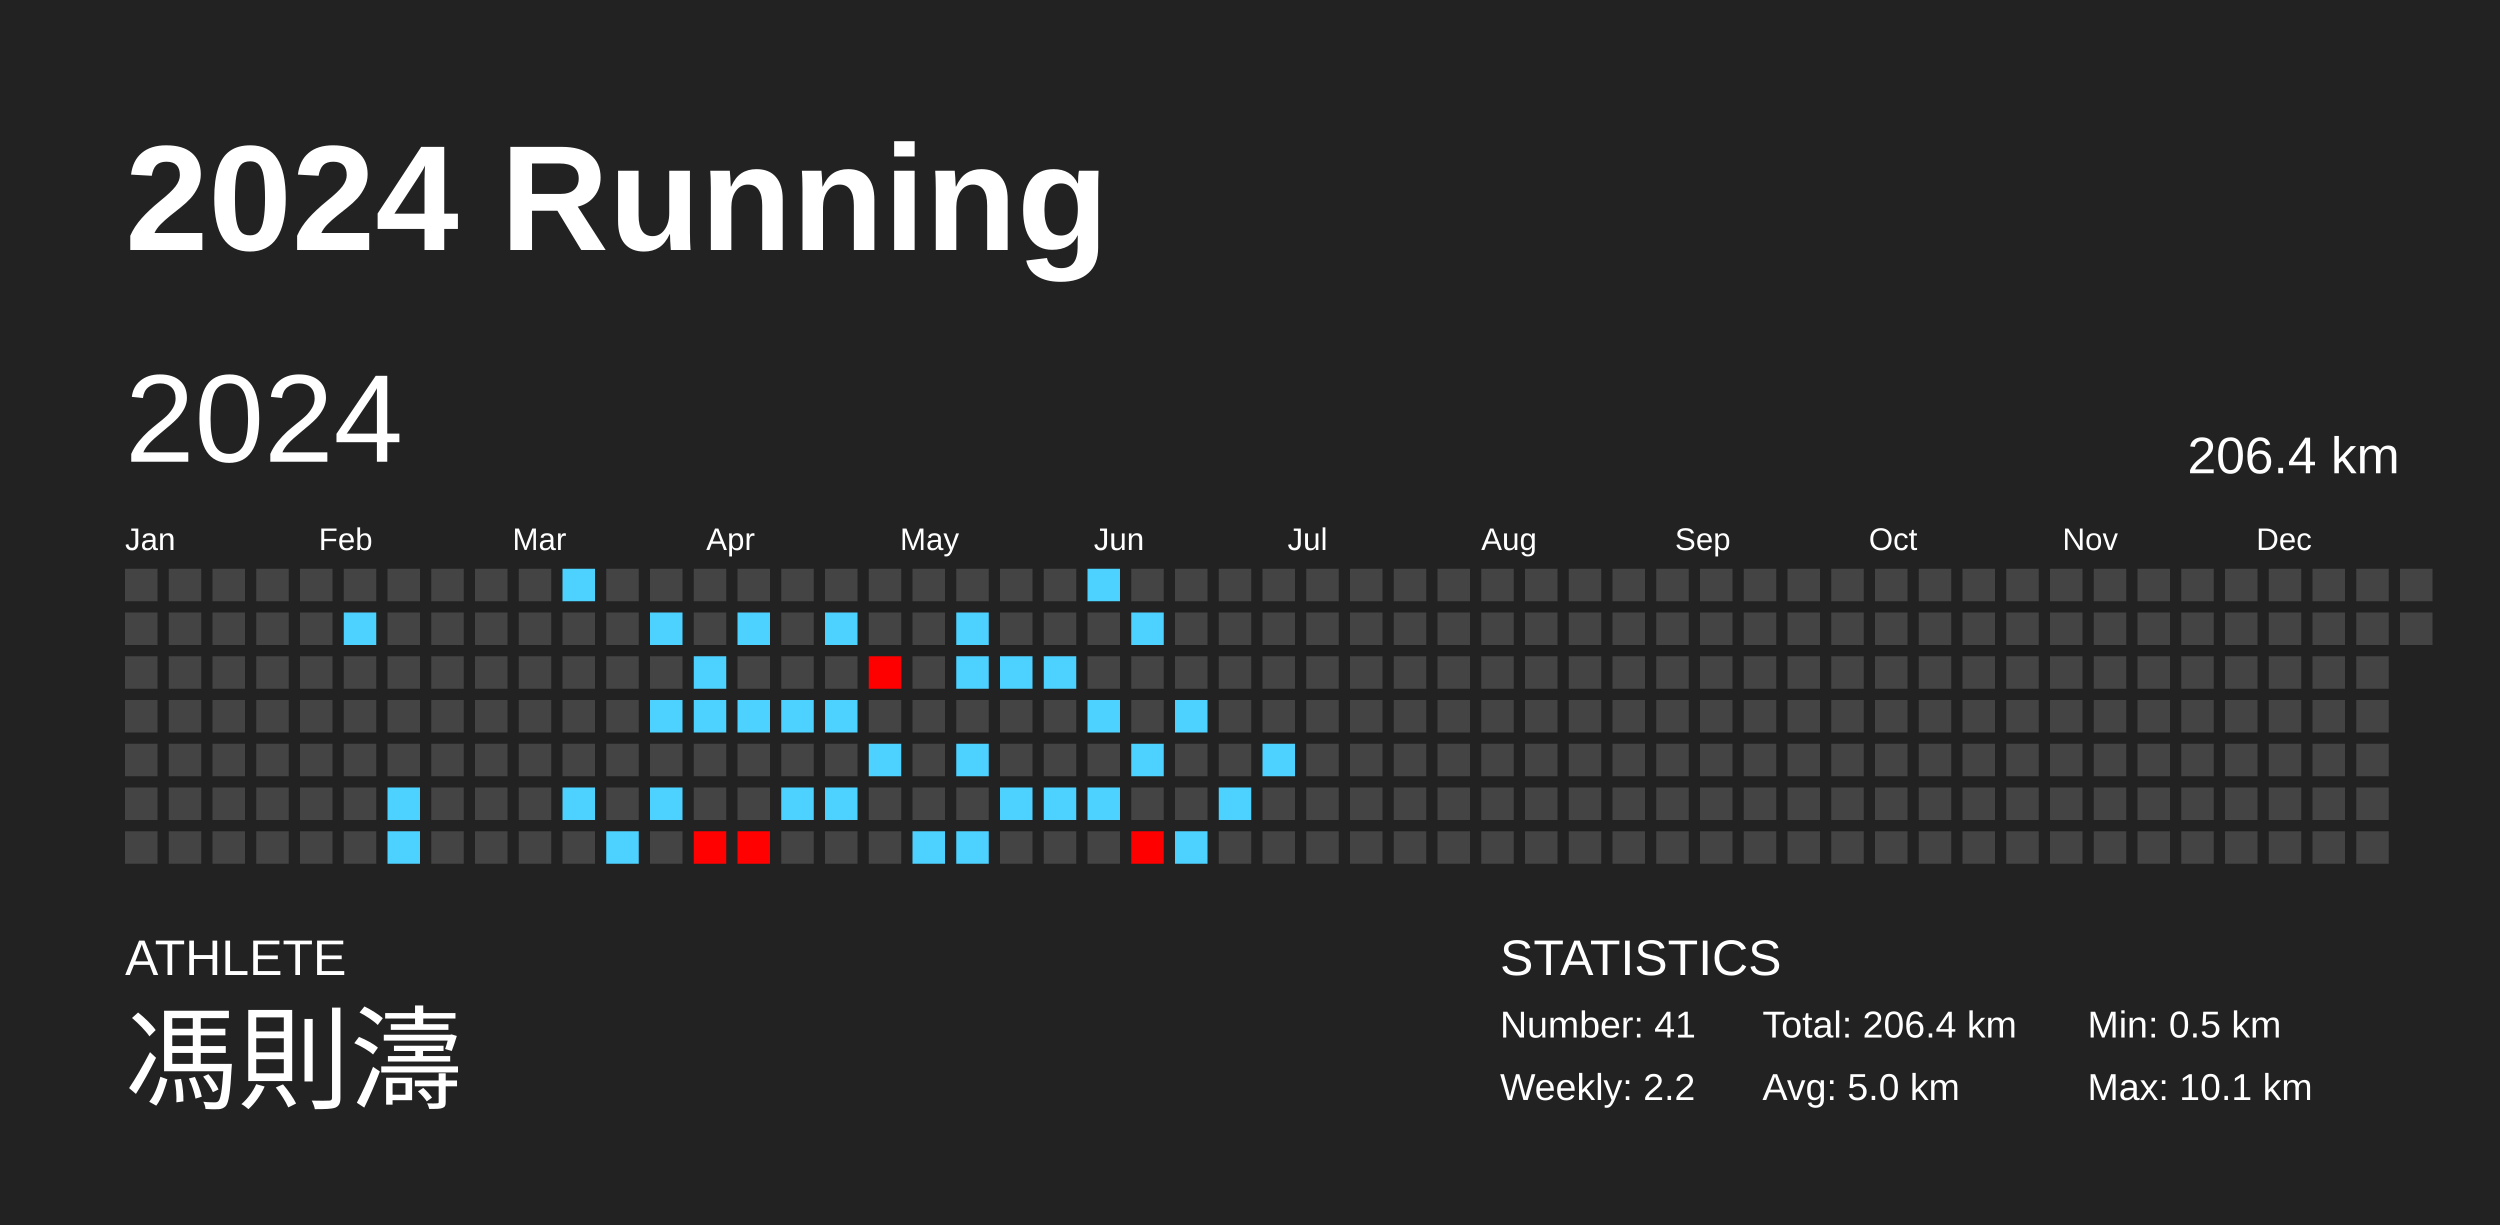
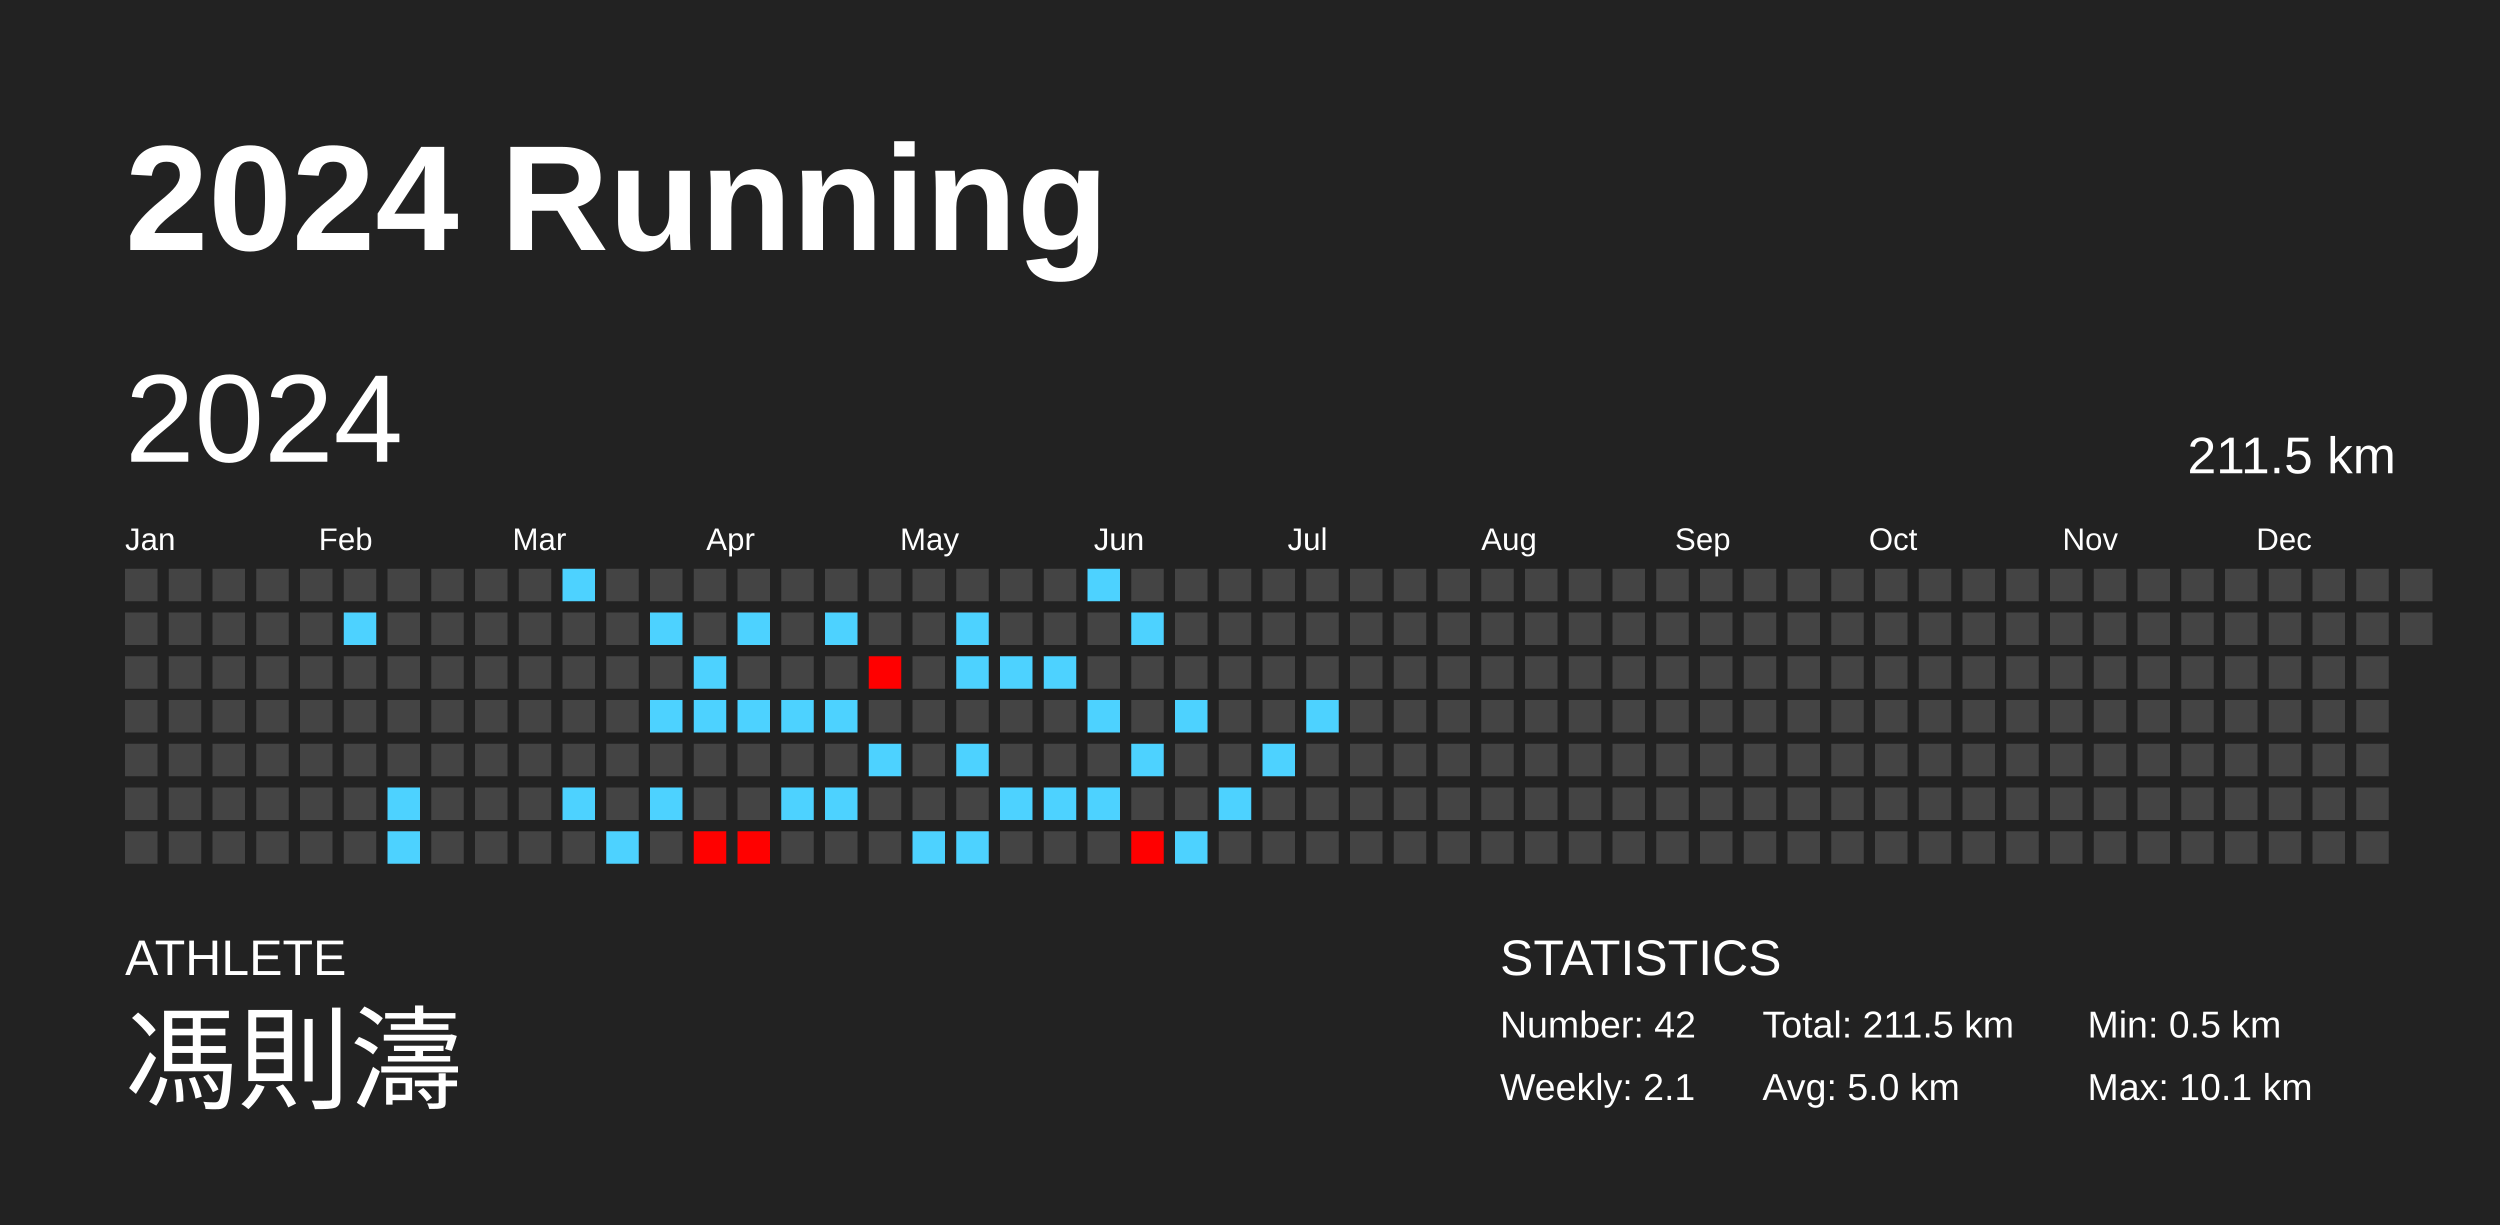
<svg xmlns="http://www.w3.org/2000/svg" baseProfile="full" height="98mm" version="1.1" viewBox="0,0,200,98" width="200mm">
  <defs />
  <rect fill="#222222" height="98" width="200" x="0" y="0" />
  <text fill="#FFFFFF" style="font-size:12px; font-family:Arial; font-weight:bold;" x="10" y="20">2024 Running</text>
  <text fill="#FFFFFF" style="font-size:4px; font-family:Arial" x="10" y="78">ATHLETE</text>
  <text fill="#FFFFFF" style="font-size:9px; font-family:Arial" x="10" y="88">馮則濤</text>
  <text fill="#FFFFFF" style="font-size:4px; font-family:Arial" x="120" y="78">STATISTICS</text>
-   <text fill="#FFFFFF" style="font-size:3px; font-family:Arial" x="120" y="83">Number: 41</text>
-   <text fill="#FFFFFF" style="font-size:3px; font-family:Arial" x="120" y="88">Weekly: 2.2</text>
-   <text fill="#FFFFFF" style="font-size:3px; font-family:Arial" x="141" y="83">Total: 206.4 km</text>
+   <text fill="#FFFFFF" style="font-size:3px; font-family:Arial" x="120" y="83">Number: 42</text>
+   <text fill="#FFFFFF" style="font-size:3px; font-family:Arial" x="120" y="88">Weekly: 2.1</text>
+   <text fill="#FFFFFF" style="font-size:3px; font-family:Arial" x="141" y="83">Total: 211.5 km</text>
  <text fill="#FFFFFF" style="font-size:3px; font-family:Arial" x="141" y="88">Avg: 5.0 km</text>
  <text fill="#FFFFFF" style="font-size:3px; font-family:Arial" x="167" y="83">Min: 0.5 km</text>
  <text fill="#FFFFFF" style="font-size:3px; font-family:Arial" x="167" y="88">Max: 10.1 km</text>
  <text dominant-baseline="hanging" fill="#FFFFFF" style="font-size:10.0px; font-family:Arial;" x="10" y="30">2024</text>
-   <text dominant-baseline="hanging" fill="#FFFFFF" style="font-size:4.125px; font-family:Arial;" x="175" y="35">206.4 km</text>
+   <text dominant-baseline="hanging" fill="#FFFFFF" style="font-size:4.125px; font-family:Arial;" x="175" y="35">211.5 km</text>
  <text fill="#FFFFFF" style="font-size:2.5px; font-family:Arial" x="10.0" y="44">Jan</text>
  <text fill="#FFFFFF" style="font-size:2.5px; font-family:Arial" x="25.5" y="44">Feb</text>
  <text fill="#FFFFFF" style="font-size:2.5px; font-family:Arial" x="41.0" y="44">Mar</text>
  <text fill="#FFFFFF" style="font-size:2.5px; font-family:Arial" x="56.5" y="44">Apr</text>
  <text fill="#FFFFFF" style="font-size:2.5px; font-family:Arial" x="72.0" y="44">May</text>
  <text fill="#FFFFFF" style="font-size:2.5px; font-family:Arial" x="87.5" y="44">Jun</text>
  <text fill="#FFFFFF" style="font-size:2.5px; font-family:Arial" x="103.0" y="44">Jul</text>
  <text fill="#FFFFFF" style="font-size:2.5px; font-family:Arial" x="118.5" y="44">Aug</text>
  <text fill="#FFFFFF" style="font-size:2.5px; font-family:Arial" x="134.0" y="44">Sep</text>
  <text fill="#FFFFFF" style="font-size:2.5px; font-family:Arial" x="149.5" y="44">Oct</text>
  <text fill="#FFFFFF" style="font-size:2.5px; font-family:Arial" x="165.0" y="44">Nov</text>
  <text fill="#FFFFFF" style="font-size:2.5px; font-family:Arial" x="180.5" y="44">Dec</text>
  <rect fill="#444444" height="2.6" width="2.6" x="10.0" y="45.5" />
  <rect fill="#444444" height="2.6" width="2.6" x="10.0" y="49.0" />
  <rect fill="#444444" height="2.6" width="2.6" x="10.0" y="52.5" />
  <rect fill="#444444" height="2.6" width="2.6" x="10.0" y="56.0" />
  <rect fill="#444444" height="2.6" width="2.6" x="10.0" y="59.5" />
  <rect fill="#444444" height="2.6" width="2.6" x="10.0" y="63.0" />
  <rect fill="#444444" height="2.6" width="2.6" x="10.0" y="66.5" />
  <rect fill="#444444" height="2.6" width="2.6" x="13.5" y="45.5" />
  <rect fill="#444444" height="2.6" width="2.6" x="13.5" y="49.0" />
  <rect fill="#444444" height="2.6" width="2.6" x="13.5" y="52.5" />
  <rect fill="#444444" height="2.6" width="2.6" x="13.5" y="56.0" />
  <rect fill="#444444" height="2.6" width="2.6" x="13.5" y="59.5" />
  <rect fill="#444444" height="2.6" width="2.6" x="13.5" y="63.0" />
  <rect fill="#444444" height="2.6" width="2.6" x="13.5" y="66.5" />
  <rect fill="#444444" height="2.6" width="2.6" x="17.0" y="45.5" />
  <rect fill="#444444" height="2.6" width="2.6" x="17.0" y="49.0" />
  <rect fill="#444444" height="2.6" width="2.6" x="17.0" y="52.5" />
  <rect fill="#444444" height="2.6" width="2.6" x="17.0" y="56.0" />
  <rect fill="#444444" height="2.6" width="2.6" x="17.0" y="59.5" />
  <rect fill="#444444" height="2.6" width="2.6" x="17.0" y="63.0" />
  <rect fill="#444444" height="2.6" width="2.6" x="17.0" y="66.5" />
  <rect fill="#444444" height="2.6" width="2.6" x="20.5" y="45.5" />
  <rect fill="#444444" height="2.6" width="2.6" x="20.5" y="49.0" />
  <rect fill="#444444" height="2.6" width="2.6" x="20.5" y="52.5" />
  <rect fill="#444444" height="2.6" width="2.6" x="20.5" y="56.0" />
  <rect fill="#444444" height="2.6" width="2.6" x="20.5" y="59.5" />
  <rect fill="#444444" height="2.6" width="2.6" x="20.5" y="63.0" />
  <rect fill="#444444" height="2.6" width="2.6" x="20.5" y="66.5" />
  <rect fill="#444444" height="2.6" width="2.6" x="24.0" y="45.5" />
  <rect fill="#444444" height="2.6" width="2.6" x="24.0" y="49.0" />
  <rect fill="#444444" height="2.6" width="2.6" x="24.0" y="52.5" />
  <rect fill="#444444" height="2.6" width="2.6" x="24.0" y="56.0" />
  <rect fill="#444444" height="2.6" width="2.6" x="24.0" y="59.5" />
  <rect fill="#444444" height="2.6" width="2.6" x="24.0" y="63.0" />
  <rect fill="#444444" height="2.6" width="2.6" x="24.0" y="66.5" />
  <rect fill="#444444" height="2.6" width="2.6" x="27.5" y="45.5" />
  <rect fill="#4dd2ff" height="2.6" width="2.6" x="27.5" y="49.0" />
  <rect fill="#444444" height="2.6" width="2.6" x="27.5" y="52.5" />
  <rect fill="#444444" height="2.6" width="2.6" x="27.5" y="56.0" />
  <rect fill="#444444" height="2.6" width="2.6" x="27.5" y="59.5" />
  <rect fill="#444444" height="2.6" width="2.6" x="27.5" y="63.0" />
  <rect fill="#444444" height="2.6" width="2.6" x="27.5" y="66.5" />
  <rect fill="#444444" height="2.6" width="2.6" x="31.0" y="45.5" />
  <rect fill="#444444" height="2.6" width="2.6" x="31.0" y="49.0" />
  <rect fill="#444444" height="2.6" width="2.6" x="31.0" y="52.5" />
  <rect fill="#444444" height="2.6" width="2.6" x="31.0" y="56.0" />
  <rect fill="#444444" height="2.6" width="2.6" x="31.0" y="59.5" />
  <rect fill="#4dd2ff" height="2.6" width="2.6" x="31.0" y="63.0" />
  <rect fill="#4dd2ff" height="2.6" width="2.6" x="31.0" y="66.5" />
  <rect fill="#444444" height="2.6" width="2.6" x="34.5" y="45.5" />
  <rect fill="#444444" height="2.6" width="2.6" x="34.5" y="49.0" />
  <rect fill="#444444" height="2.6" width="2.6" x="34.5" y="52.5" />
  <rect fill="#444444" height="2.6" width="2.6" x="34.5" y="56.0" />
  <rect fill="#444444" height="2.6" width="2.6" x="34.5" y="59.5" />
  <rect fill="#444444" height="2.6" width="2.6" x="34.5" y="63.0" />
  <rect fill="#444444" height="2.6" width="2.6" x="34.5" y="66.5" />
  <rect fill="#444444" height="2.6" width="2.6" x="38.0" y="45.5" />
  <rect fill="#444444" height="2.6" width="2.6" x="38.0" y="49.0" />
  <rect fill="#444444" height="2.6" width="2.6" x="38.0" y="52.5" />
  <rect fill="#444444" height="2.6" width="2.6" x="38.0" y="56.0" />
  <rect fill="#444444" height="2.6" width="2.6" x="38.0" y="59.5" />
  <rect fill="#444444" height="2.6" width="2.6" x="38.0" y="63.0" />
  <rect fill="#444444" height="2.6" width="2.6" x="38.0" y="66.5" />
  <rect fill="#444444" height="2.6" width="2.6" x="41.5" y="45.5" />
  <rect fill="#444444" height="2.6" width="2.6" x="41.5" y="49.0" />
  <rect fill="#444444" height="2.6" width="2.6" x="41.5" y="52.5" />
  <rect fill="#444444" height="2.6" width="2.6" x="41.5" y="56.0" />
  <rect fill="#444444" height="2.6" width="2.6" x="41.5" y="59.5" />
  <rect fill="#444444" height="2.6" width="2.6" x="41.5" y="63.0" />
  <rect fill="#444444" height="2.6" width="2.6" x="41.5" y="66.5" />
  <rect fill="#4dd2ff" height="2.6" width="2.6" x="45.0" y="45.5" />
  <rect fill="#444444" height="2.6" width="2.6" x="45.0" y="49.0" />
  <rect fill="#444444" height="2.6" width="2.6" x="45.0" y="52.5" />
  <rect fill="#444444" height="2.6" width="2.6" x="45.0" y="56.0" />
  <rect fill="#444444" height="2.6" width="2.6" x="45.0" y="59.5" />
  <rect fill="#4dd2ff" height="2.6" width="2.6" x="45.0" y="63.0" />
  <rect fill="#444444" height="2.6" width="2.6" x="45.0" y="66.5" />
  <rect fill="#444444" height="2.6" width="2.6" x="48.5" y="45.5" />
  <rect fill="#444444" height="2.6" width="2.6" x="48.5" y="49.0" />
  <rect fill="#444444" height="2.6" width="2.6" x="48.5" y="52.5" />
  <rect fill="#444444" height="2.6" width="2.6" x="48.5" y="56.0" />
  <rect fill="#444444" height="2.6" width="2.6" x="48.5" y="59.5" />
  <rect fill="#444444" height="2.6" width="2.6" x="48.5" y="63.0" />
  <rect fill="#4dd2ff" height="2.6" width="2.6" x="48.5" y="66.5" />
  <rect fill="#444444" height="2.6" width="2.6" x="52.0" y="45.5" />
  <rect fill="#4dd2ff" height="2.6" width="2.6" x="52.0" y="49.0" />
  <rect fill="#444444" height="2.6" width="2.6" x="52.0" y="52.5" />
  <rect fill="#4dd2ff" height="2.6" width="2.6" x="52.0" y="56.0" />
  <rect fill="#444444" height="2.6" width="2.6" x="52.0" y="59.5" />
  <rect fill="#4dd2ff" height="2.6" width="2.6" x="52.0" y="63.0" />
  <rect fill="#444444" height="2.6" width="2.6" x="52.0" y="66.5" />
  <rect fill="#444444" height="2.6" width="2.6" x="55.5" y="45.5" />
  <rect fill="#444444" height="2.6" width="2.6" x="55.5" y="49.0" />
  <rect fill="#4dd2ff" height="2.6" width="2.6" x="55.5" y="52.5" />
  <rect fill="#4dd2ff" height="2.6" width="2.6" x="55.5" y="56.0" />
  <rect fill="#444444" height="2.6" width="2.6" x="55.5" y="59.5" />
  <rect fill="#444444" height="2.6" width="2.6" x="55.5" y="63.0" />
  <rect fill="#ff0100" height="2.6" width="2.6" x="55.5" y="66.5" />
  <rect fill="#444444" height="2.6" width="2.6" x="59.0" y="45.5" />
  <rect fill="#4dd2ff" height="2.6" width="2.6" x="59.0" y="49.0" />
  <rect fill="#444444" height="2.6" width="2.6" x="59.0" y="52.5" />
  <rect fill="#4dd2ff" height="2.6" width="2.6" x="59.0" y="56.0" />
  <rect fill="#444444" height="2.6" width="2.6" x="59.0" y="59.5" />
  <rect fill="#444444" height="2.6" width="2.6" x="59.0" y="63.0" />
  <rect fill="#ff0100" height="2.6" width="2.6" x="59.0" y="66.5" />
  <rect fill="#444444" height="2.6" width="2.6" x="62.5" y="45.5" />
  <rect fill="#444444" height="2.6" width="2.6" x="62.5" y="49.0" />
  <rect fill="#444444" height="2.6" width="2.6" x="62.5" y="52.5" />
  <rect fill="#4dd2ff" height="2.6" width="2.6" x="62.5" y="56.0" />
  <rect fill="#444444" height="2.6" width="2.6" x="62.5" y="59.5" />
  <rect fill="#4dd2ff" height="2.6" width="2.6" x="62.5" y="63.0" />
  <rect fill="#444444" height="2.6" width="2.6" x="62.5" y="66.5" />
  <rect fill="#444444" height="2.6" width="2.6" x="66.0" y="45.5" />
  <rect fill="#4dd2ff" height="2.6" width="2.6" x="66.0" y="49.0" />
  <rect fill="#444444" height="2.6" width="2.6" x="66.0" y="52.5" />
  <rect fill="#4dd2ff" height="2.6" width="2.6" x="66.0" y="56.0" />
  <rect fill="#444444" height="2.6" width="2.6" x="66.0" y="59.5" />
  <rect fill="#4dd2ff" height="2.6" width="2.6" x="66.0" y="63.0" />
  <rect fill="#444444" height="2.6" width="2.6" x="66.0" y="66.5" />
  <rect fill="#444444" height="2.6" width="2.6" x="69.5" y="45.5" />
  <rect fill="#444444" height="2.6" width="2.6" x="69.5" y="49.0" />
  <rect fill="#ff0000" height="2.6" width="2.6" x="69.5" y="52.5" />
  <rect fill="#444444" height="2.6" width="2.6" x="69.5" y="56.0" />
  <rect fill="#4dd2ff" height="2.6" width="2.6" x="69.5" y="59.5" />
  <rect fill="#444444" height="2.6" width="2.6" x="69.5" y="63.0" />
  <rect fill="#444444" height="2.6" width="2.6" x="69.5" y="66.5" />
  <rect fill="#444444" height="2.6" width="2.6" x="73.0" y="45.5" />
  <rect fill="#444444" height="2.6" width="2.6" x="73.0" y="49.0" />
  <rect fill="#444444" height="2.6" width="2.6" x="73.0" y="52.5" />
  <rect fill="#444444" height="2.6" width="2.6" x="73.0" y="56.0" />
  <rect fill="#444444" height="2.6" width="2.6" x="73.0" y="59.5" />
  <rect fill="#444444" height="2.6" width="2.6" x="73.0" y="63.0" />
  <rect fill="#4dd2ff" height="2.6" width="2.6" x="73.0" y="66.5" />
  <rect fill="#444444" height="2.6" width="2.6" x="76.5" y="45.5" />
  <rect fill="#4dd2ff" height="2.6" width="2.6" x="76.5" y="49.0" />
  <rect fill="#4dd2ff" height="2.6" width="2.6" x="76.5" y="52.5" />
  <rect fill="#444444" height="2.6" width="2.6" x="76.5" y="56.0" />
  <rect fill="#4dd2ff" height="2.6" width="2.6" x="76.5" y="59.5" />
  <rect fill="#444444" height="2.6" width="2.6" x="76.5" y="63.0" />
  <rect fill="#4dd2ff" height="2.6" width="2.6" x="76.5" y="66.5" />
  <rect fill="#444444" height="2.6" width="2.6" x="80.0" y="45.5" />
  <rect fill="#444444" height="2.6" width="2.6" x="80.0" y="49.0" />
  <rect fill="#4dd2ff" height="2.6" width="2.6" x="80.0" y="52.5" />
  <rect fill="#444444" height="2.6" width="2.6" x="80.0" y="56.0" />
  <rect fill="#444444" height="2.6" width="2.6" x="80.0" y="59.5" />
  <rect fill="#4dd2ff" height="2.6" width="2.6" x="80.0" y="63.0" />
  <rect fill="#444444" height="2.6" width="2.6" x="80.0" y="66.5" />
  <rect fill="#444444" height="2.6" width="2.6" x="83.5" y="45.5" />
  <rect fill="#444444" height="2.6" width="2.6" x="83.5" y="49.0" />
  <rect fill="#4dd2ff" height="2.6" width="2.6" x="83.5" y="52.5" />
  <rect fill="#444444" height="2.6" width="2.6" x="83.5" y="56.0" />
  <rect fill="#444444" height="2.6" width="2.6" x="83.5" y="59.5" />
  <rect fill="#4dd2ff" height="2.6" width="2.6" x="83.5" y="63.0" />
  <rect fill="#444444" height="2.6" width="2.6" x="83.5" y="66.5" />
  <rect fill="#4dd2ff" height="2.6" width="2.6" x="87.0" y="45.5" />
  <rect fill="#444444" height="2.6" width="2.6" x="87.0" y="49.0" />
  <rect fill="#444444" height="2.6" width="2.6" x="87.0" y="52.5" />
  <rect fill="#4dd2ff" height="2.6" width="2.6" x="87.0" y="56.0" />
  <rect fill="#444444" height="2.6" width="2.6" x="87.0" y="59.5" />
  <rect fill="#4dd2ff" height="2.6" width="2.6" x="87.0" y="63.0" />
  <rect fill="#444444" height="2.6" width="2.6" x="87.0" y="66.5" />
  <rect fill="#444444" height="2.6" width="2.6" x="90.5" y="45.5" />
  <rect fill="#4dd2ff" height="2.6" width="2.6" x="90.5" y="49.0" />
  <rect fill="#444444" height="2.6" width="2.6" x="90.5" y="52.5" />
  <rect fill="#444444" height="2.6" width="2.6" x="90.5" y="56.0" />
  <rect fill="#4dd2ff" height="2.6" width="2.6" x="90.5" y="59.5" />
  <rect fill="#444444" height="2.6" width="2.6" x="90.5" y="63.0" />
  <rect fill="#ff0000" height="2.6" width="2.6" x="90.5" y="66.5" />
  <rect fill="#444444" height="2.6" width="2.6" x="94.0" y="45.5" />
  <rect fill="#444444" height="2.6" width="2.6" x="94.0" y="49.0" />
  <rect fill="#444444" height="2.6" width="2.6" x="94.0" y="52.5" />
  <rect fill="#4dd2ff" height="2.6" width="2.6" x="94.0" y="56.0" />
  <rect fill="#444444" height="2.6" width="2.6" x="94.0" y="59.5" />
  <rect fill="#444444" height="2.6" width="2.6" x="94.0" y="63.0" />
  <rect fill="#4dd2ff" height="2.6" width="2.6" x="94.0" y="66.5" />
  <rect fill="#444444" height="2.6" width="2.6" x="97.5" y="45.5" />
  <rect fill="#444444" height="2.6" width="2.6" x="97.5" y="49.0" />
  <rect fill="#444444" height="2.6" width="2.6" x="97.5" y="52.5" />
  <rect fill="#444444" height="2.6" width="2.6" x="97.5" y="56.0" />
  <rect fill="#444444" height="2.6" width="2.6" x="97.5" y="59.5" />
  <rect fill="#4dd2ff" height="2.6" width="2.6" x="97.5" y="63.0" />
  <rect fill="#444444" height="2.6" width="2.6" x="97.5" y="66.5" />
  <rect fill="#444444" height="2.6" width="2.6" x="101.0" y="45.5" />
  <rect fill="#444444" height="2.6" width="2.6" x="101.0" y="49.0" />
  <rect fill="#444444" height="2.6" width="2.6" x="101.0" y="52.5" />
  <rect fill="#444444" height="2.6" width="2.6" x="101.0" y="56.0" />
  <rect fill="#4dd2ff" height="2.6" width="2.6" x="101.0" y="59.5" />
  <rect fill="#444444" height="2.6" width="2.6" x="101.0" y="63.0" />
  <rect fill="#444444" height="2.6" width="2.6" x="101.0" y="66.5" />
  <rect fill="#444444" height="2.6" width="2.6" x="104.5" y="45.5" />
  <rect fill="#444444" height="2.6" width="2.6" x="104.5" y="49.0" />
  <rect fill="#444444" height="2.6" width="2.6" x="104.5" y="52.5" />
-   <rect fill="#444444" height="2.6" width="2.6" x="104.5" y="56.0" />
+   <rect fill="#4dd2ff" height="2.6" width="2.6" x="104.5" y="56.0" />
  <rect fill="#444444" height="2.6" width="2.6" x="104.5" y="59.5" />
  <rect fill="#444444" height="2.6" width="2.6" x="104.5" y="63.0" />
  <rect fill="#444444" height="2.6" width="2.6" x="104.5" y="66.5" />
  <rect fill="#444444" height="2.6" width="2.6" x="108.0" y="45.5" />
  <rect fill="#444444" height="2.6" width="2.6" x="108.0" y="49.0" />
  <rect fill="#444444" height="2.6" width="2.6" x="108.0" y="52.5" />
  <rect fill="#444444" height="2.6" width="2.6" x="108.0" y="56.0" />
  <rect fill="#444444" height="2.6" width="2.6" x="108.0" y="59.5" />
  <rect fill="#444444" height="2.6" width="2.6" x="108.0" y="63.0" />
  <rect fill="#444444" height="2.6" width="2.6" x="108.0" y="66.5" />
  <rect fill="#444444" height="2.6" width="2.6" x="111.5" y="45.5" />
  <rect fill="#444444" height="2.6" width="2.6" x="111.5" y="49.0" />
  <rect fill="#444444" height="2.6" width="2.6" x="111.5" y="52.5" />
  <rect fill="#444444" height="2.6" width="2.6" x="111.5" y="56.0" />
  <rect fill="#444444" height="2.6" width="2.6" x="111.5" y="59.5" />
  <rect fill="#444444" height="2.6" width="2.6" x="111.5" y="63.0" />
  <rect fill="#444444" height="2.6" width="2.6" x="111.5" y="66.5" />
  <rect fill="#444444" height="2.6" width="2.6" x="115.0" y="45.5" />
  <rect fill="#444444" height="2.6" width="2.6" x="115.0" y="49.0" />
  <rect fill="#444444" height="2.6" width="2.6" x="115.0" y="52.5" />
  <rect fill="#444444" height="2.6" width="2.6" x="115.0" y="56.0" />
  <rect fill="#444444" height="2.6" width="2.6" x="115.0" y="59.5" />
  <rect fill="#444444" height="2.6" width="2.6" x="115.0" y="63.0" />
  <rect fill="#444444" height="2.6" width="2.6" x="115.0" y="66.5" />
  <rect fill="#444444" height="2.6" width="2.6" x="118.5" y="45.5" />
  <rect fill="#444444" height="2.6" width="2.6" x="118.5" y="49.0" />
  <rect fill="#444444" height="2.6" width="2.6" x="118.5" y="52.5" />
  <rect fill="#444444" height="2.6" width="2.6" x="118.5" y="56.0" />
  <rect fill="#444444" height="2.6" width="2.6" x="118.5" y="59.5" />
  <rect fill="#444444" height="2.6" width="2.6" x="118.5" y="63.0" />
  <rect fill="#444444" height="2.6" width="2.6" x="118.5" y="66.5" />
  <rect fill="#444444" height="2.6" width="2.6" x="122.0" y="45.5" />
  <rect fill="#444444" height="2.6" width="2.6" x="122.0" y="49.0" />
  <rect fill="#444444" height="2.6" width="2.6" x="122.0" y="52.5" />
  <rect fill="#444444" height="2.6" width="2.6" x="122.0" y="56.0" />
  <rect fill="#444444" height="2.6" width="2.6" x="122.0" y="59.5" />
  <rect fill="#444444" height="2.6" width="2.6" x="122.0" y="63.0" />
  <rect fill="#444444" height="2.6" width="2.6" x="122.0" y="66.5" />
  <rect fill="#444444" height="2.6" width="2.6" x="125.5" y="45.5" />
  <rect fill="#444444" height="2.6" width="2.6" x="125.5" y="49.0" />
  <rect fill="#444444" height="2.6" width="2.6" x="125.5" y="52.5" />
  <rect fill="#444444" height="2.6" width="2.6" x="125.5" y="56.0" />
  <rect fill="#444444" height="2.6" width="2.6" x="125.5" y="59.5" />
  <rect fill="#444444" height="2.6" width="2.6" x="125.5" y="63.0" />
  <rect fill="#444444" height="2.6" width="2.6" x="125.5" y="66.5" />
  <rect fill="#444444" height="2.6" width="2.6" x="129.0" y="45.5" />
  <rect fill="#444444" height="2.6" width="2.6" x="129.0" y="49.0" />
  <rect fill="#444444" height="2.6" width="2.6" x="129.0" y="52.5" />
  <rect fill="#444444" height="2.6" width="2.6" x="129.0" y="56.0" />
  <rect fill="#444444" height="2.6" width="2.6" x="129.0" y="59.5" />
  <rect fill="#444444" height="2.6" width="2.6" x="129.0" y="63.0" />
  <rect fill="#444444" height="2.6" width="2.6" x="129.0" y="66.5" />
  <rect fill="#444444" height="2.6" width="2.6" x="132.5" y="45.5" />
  <rect fill="#444444" height="2.6" width="2.6" x="132.5" y="49.0" />
  <rect fill="#444444" height="2.6" width="2.6" x="132.5" y="52.5" />
  <rect fill="#444444" height="2.6" width="2.6" x="132.5" y="56.0" />
  <rect fill="#444444" height="2.6" width="2.6" x="132.5" y="59.5" />
  <rect fill="#444444" height="2.6" width="2.6" x="132.5" y="63.0" />
  <rect fill="#444444" height="2.6" width="2.6" x="132.5" y="66.5" />
  <rect fill="#444444" height="2.6" width="2.6" x="136.0" y="45.5" />
  <rect fill="#444444" height="2.6" width="2.6" x="136.0" y="49.0" />
  <rect fill="#444444" height="2.6" width="2.6" x="136.0" y="52.5" />
  <rect fill="#444444" height="2.6" width="2.6" x="136.0" y="56.0" />
  <rect fill="#444444" height="2.6" width="2.6" x="136.0" y="59.5" />
  <rect fill="#444444" height="2.6" width="2.6" x="136.0" y="63.0" />
  <rect fill="#444444" height="2.6" width="2.6" x="136.0" y="66.5" />
  <rect fill="#444444" height="2.6" width="2.6" x="139.5" y="45.5" />
  <rect fill="#444444" height="2.6" width="2.6" x="139.5" y="49.0" />
  <rect fill="#444444" height="2.6" width="2.6" x="139.5" y="52.5" />
  <rect fill="#444444" height="2.6" width="2.6" x="139.5" y="56.0" />
  <rect fill="#444444" height="2.6" width="2.6" x="139.5" y="59.5" />
  <rect fill="#444444" height="2.6" width="2.6" x="139.5" y="63.0" />
  <rect fill="#444444" height="2.6" width="2.6" x="139.5" y="66.5" />
  <rect fill="#444444" height="2.6" width="2.6" x="143.0" y="45.5" />
  <rect fill="#444444" height="2.6" width="2.6" x="143.0" y="49.0" />
  <rect fill="#444444" height="2.6" width="2.6" x="143.0" y="52.5" />
  <rect fill="#444444" height="2.6" width="2.6" x="143.0" y="56.0" />
  <rect fill="#444444" height="2.6" width="2.6" x="143.0" y="59.5" />
  <rect fill="#444444" height="2.6" width="2.6" x="143.0" y="63.0" />
  <rect fill="#444444" height="2.6" width="2.6" x="143.0" y="66.5" />
  <rect fill="#444444" height="2.6" width="2.6" x="146.5" y="45.5" />
  <rect fill="#444444" height="2.6" width="2.6" x="146.5" y="49.0" />
  <rect fill="#444444" height="2.6" width="2.6" x="146.5" y="52.5" />
  <rect fill="#444444" height="2.6" width="2.6" x="146.5" y="56.0" />
  <rect fill="#444444" height="2.6" width="2.6" x="146.5" y="59.5" />
  <rect fill="#444444" height="2.6" width="2.6" x="146.5" y="63.0" />
  <rect fill="#444444" height="2.6" width="2.6" x="146.5" y="66.5" />
  <rect fill="#444444" height="2.6" width="2.6" x="150.0" y="45.5" />
  <rect fill="#444444" height="2.6" width="2.6" x="150.0" y="49.0" />
  <rect fill="#444444" height="2.6" width="2.6" x="150.0" y="52.5" />
  <rect fill="#444444" height="2.6" width="2.6" x="150.0" y="56.0" />
  <rect fill="#444444" height="2.6" width="2.6" x="150.0" y="59.5" />
  <rect fill="#444444" height="2.6" width="2.6" x="150.0" y="63.0" />
  <rect fill="#444444" height="2.6" width="2.6" x="150.0" y="66.5" />
  <rect fill="#444444" height="2.6" width="2.6" x="153.5" y="45.5" />
  <rect fill="#444444" height="2.6" width="2.6" x="153.5" y="49.0" />
  <rect fill="#444444" height="2.6" width="2.6" x="153.5" y="52.5" />
  <rect fill="#444444" height="2.6" width="2.6" x="153.5" y="56.0" />
  <rect fill="#444444" height="2.6" width="2.6" x="153.5" y="59.5" />
  <rect fill="#444444" height="2.6" width="2.6" x="153.5" y="63.0" />
  <rect fill="#444444" height="2.6" width="2.6" x="153.5" y="66.5" />
  <rect fill="#444444" height="2.6" width="2.6" x="157.0" y="45.5" />
  <rect fill="#444444" height="2.6" width="2.6" x="157.0" y="49.0" />
  <rect fill="#444444" height="2.6" width="2.6" x="157.0" y="52.5" />
  <rect fill="#444444" height="2.6" width="2.6" x="157.0" y="56.0" />
  <rect fill="#444444" height="2.6" width="2.6" x="157.0" y="59.5" />
  <rect fill="#444444" height="2.6" width="2.6" x="157.0" y="63.0" />
  <rect fill="#444444" height="2.6" width="2.6" x="157.0" y="66.5" />
  <rect fill="#444444" height="2.6" width="2.6" x="160.5" y="45.5" />
  <rect fill="#444444" height="2.6" width="2.6" x="160.5" y="49.0" />
  <rect fill="#444444" height="2.6" width="2.6" x="160.5" y="52.5" />
  <rect fill="#444444" height="2.6" width="2.6" x="160.5" y="56.0" />
  <rect fill="#444444" height="2.6" width="2.6" x="160.5" y="59.5" />
  <rect fill="#444444" height="2.6" width="2.6" x="160.5" y="63.0" />
  <rect fill="#444444" height="2.6" width="2.6" x="160.5" y="66.5" />
  <rect fill="#444444" height="2.6" width="2.6" x="164.0" y="45.5" />
  <rect fill="#444444" height="2.6" width="2.6" x="164.0" y="49.0" />
  <rect fill="#444444" height="2.6" width="2.6" x="164.0" y="52.5" />
  <rect fill="#444444" height="2.6" width="2.6" x="164.0" y="56.0" />
  <rect fill="#444444" height="2.6" width="2.6" x="164.0" y="59.5" />
  <rect fill="#444444" height="2.6" width="2.6" x="164.0" y="63.0" />
  <rect fill="#444444" height="2.6" width="2.6" x="164.0" y="66.5" />
  <rect fill="#444444" height="2.6" width="2.6" x="167.5" y="45.5" />
  <rect fill="#444444" height="2.6" width="2.6" x="167.5" y="49.0" />
  <rect fill="#444444" height="2.6" width="2.6" x="167.5" y="52.5" />
  <rect fill="#444444" height="2.6" width="2.6" x="167.5" y="56.0" />
  <rect fill="#444444" height="2.6" width="2.6" x="167.5" y="59.5" />
  <rect fill="#444444" height="2.6" width="2.6" x="167.5" y="63.0" />
  <rect fill="#444444" height="2.6" width="2.6" x="167.5" y="66.5" />
  <rect fill="#444444" height="2.6" width="2.6" x="171.0" y="45.5" />
  <rect fill="#444444" height="2.6" width="2.6" x="171.0" y="49.0" />
  <rect fill="#444444" height="2.6" width="2.6" x="171.0" y="52.5" />
  <rect fill="#444444" height="2.6" width="2.6" x="171.0" y="56.0" />
  <rect fill="#444444" height="2.6" width="2.6" x="171.0" y="59.5" />
  <rect fill="#444444" height="2.6" width="2.6" x="171.0" y="63.0" />
  <rect fill="#444444" height="2.6" width="2.6" x="171.0" y="66.5" />
  <rect fill="#444444" height="2.6" width="2.6" x="174.5" y="45.5" />
  <rect fill="#444444" height="2.6" width="2.6" x="174.5" y="49.0" />
  <rect fill="#444444" height="2.6" width="2.6" x="174.5" y="52.5" />
  <rect fill="#444444" height="2.6" width="2.6" x="174.5" y="56.0" />
  <rect fill="#444444" height="2.6" width="2.6" x="174.5" y="59.5" />
  <rect fill="#444444" height="2.6" width="2.6" x="174.5" y="63.0" />
  <rect fill="#444444" height="2.6" width="2.6" x="174.5" y="66.5" />
  <rect fill="#444444" height="2.6" width="2.6" x="178.0" y="45.5" />
  <rect fill="#444444" height="2.6" width="2.6" x="178.0" y="49.0" />
  <rect fill="#444444" height="2.6" width="2.6" x="178.0" y="52.5" />
  <rect fill="#444444" height="2.6" width="2.6" x="178.0" y="56.0" />
  <rect fill="#444444" height="2.6" width="2.6" x="178.0" y="59.5" />
  <rect fill="#444444" height="2.6" width="2.6" x="178.0" y="63.0" />
  <rect fill="#444444" height="2.6" width="2.6" x="178.0" y="66.5" />
  <rect fill="#444444" height="2.6" width="2.6" x="181.5" y="45.5" />
  <rect fill="#444444" height="2.6" width="2.6" x="181.5" y="49.0" />
  <rect fill="#444444" height="2.6" width="2.6" x="181.5" y="52.5" />
  <rect fill="#444444" height="2.6" width="2.6" x="181.5" y="56.0" />
  <rect fill="#444444" height="2.6" width="2.6" x="181.5" y="59.5" />
  <rect fill="#444444" height="2.6" width="2.6" x="181.5" y="63.0" />
  <rect fill="#444444" height="2.6" width="2.6" x="181.5" y="66.5" />
  <rect fill="#444444" height="2.6" width="2.6" x="185.0" y="45.5" />
  <rect fill="#444444" height="2.6" width="2.6" x="185.0" y="49.0" />
  <rect fill="#444444" height="2.6" width="2.6" x="185.0" y="52.5" />
  <rect fill="#444444" height="2.6" width="2.6" x="185.0" y="56.0" />
  <rect fill="#444444" height="2.6" width="2.6" x="185.0" y="59.5" />
  <rect fill="#444444" height="2.6" width="2.6" x="185.0" y="63.0" />
  <rect fill="#444444" height="2.6" width="2.6" x="185.0" y="66.5" />
  <rect fill="#444444" height="2.6" width="2.6" x="188.5" y="45.5" />
  <rect fill="#444444" height="2.6" width="2.6" x="188.5" y="49.0" />
  <rect fill="#444444" height="2.6" width="2.6" x="188.5" y="52.5" />
  <rect fill="#444444" height="2.6" width="2.6" x="188.5" y="56.0" />
  <rect fill="#444444" height="2.6" width="2.6" x="188.5" y="59.5" />
  <rect fill="#444444" height="2.6" width="2.6" x="188.5" y="63.0" />
  <rect fill="#444444" height="2.6" width="2.6" x="188.5" y="66.5" />
  <rect fill="#444444" height="2.6" width="2.6" x="192.0" y="45.5" />
  <rect fill="#444444" height="2.6" width="2.6" x="192.0" y="49.0" />
</svg>
